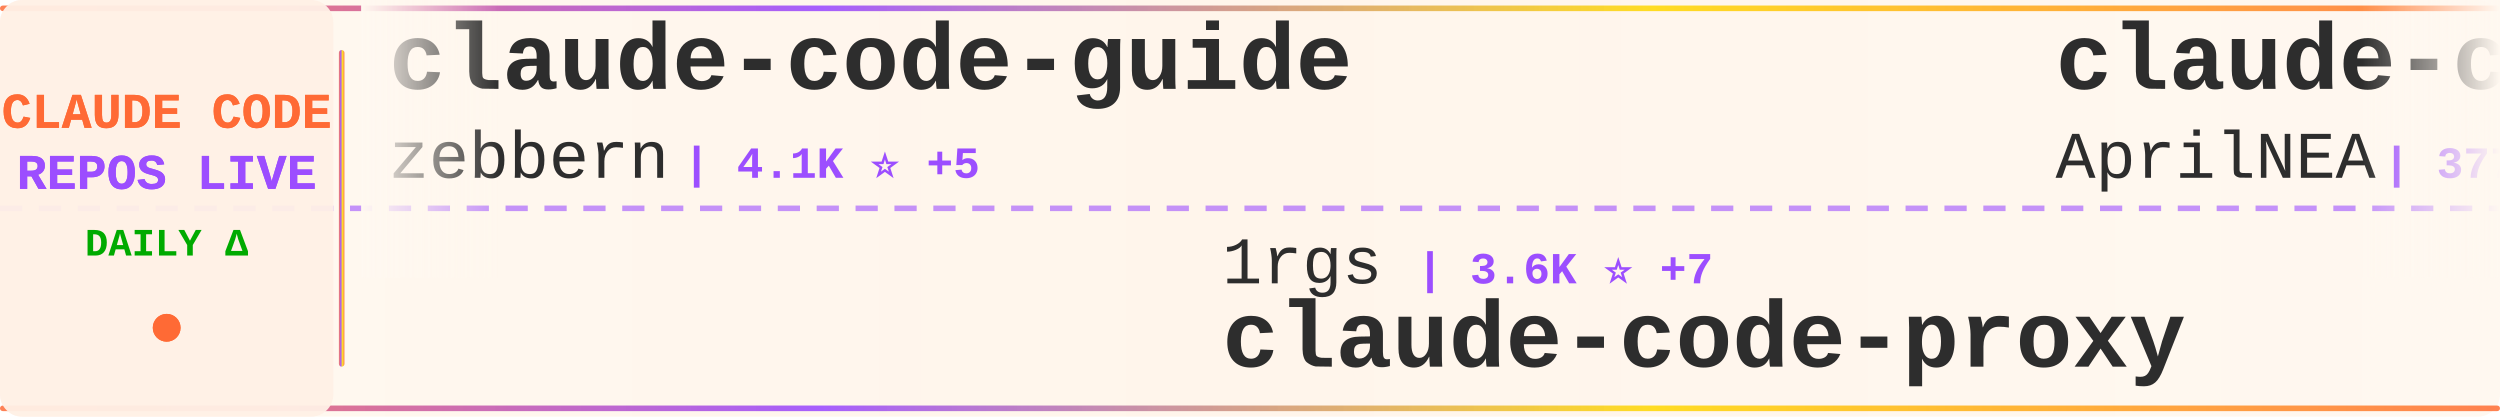
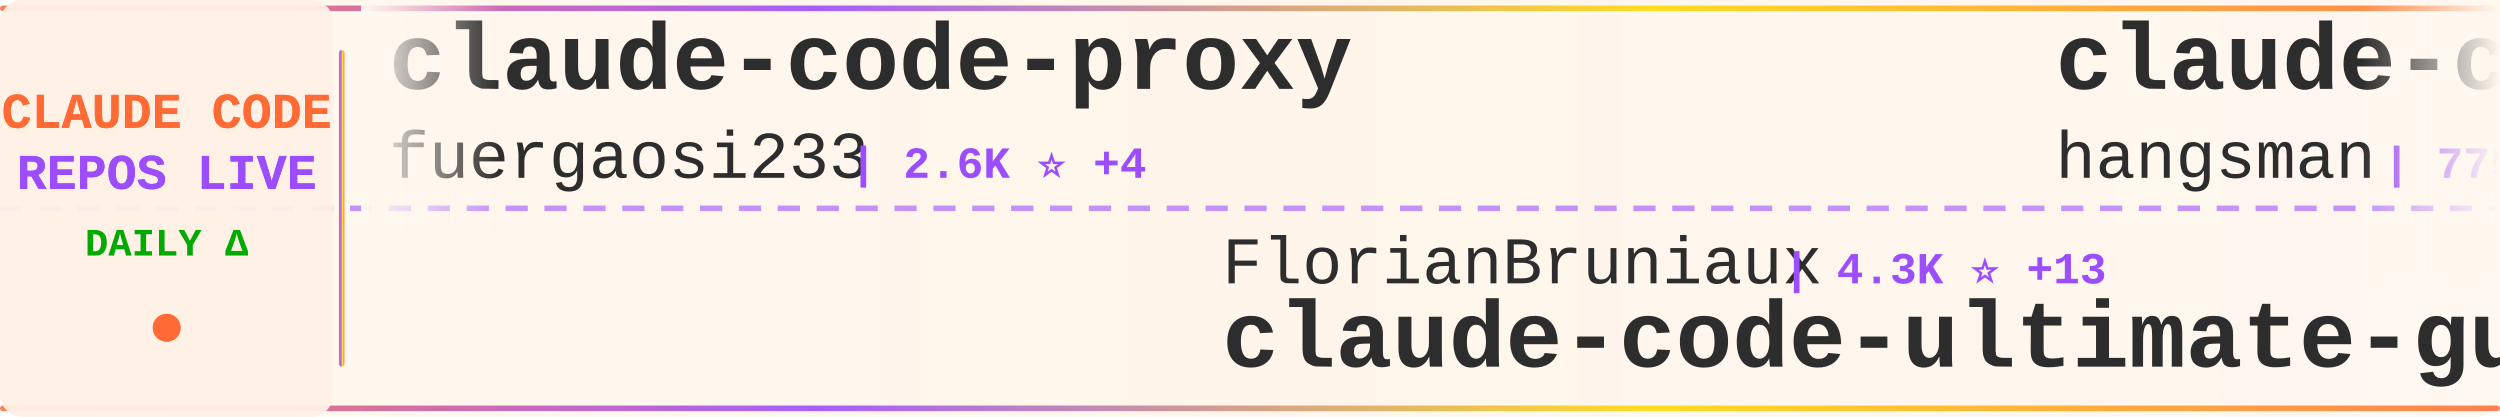
<svg xmlns="http://www.w3.org/2000/svg" width="900" height="150">
  <defs>
    <linearGradient id="tickerBg" x1="0%" y1="0%" x2="100%" y2="0%">
      <stop offset="0%" style="stop-color:#fff8f0;stop-opacity:0.98" />
      <stop offset="50%" style="stop-color:#fff5eb;stop-opacity:1" />
      <stop offset="100%" style="stop-color:#fff8f0;stop-opacity:0.98" />
    </linearGradient>
    <linearGradient id="borderGrad" x1="0%" y1="0%" x2="100%" y2="0%">
      <stop offset="0%" style="stop-color:#FF6B35;stop-opacity:0.85">
        <animate attributeName="stop-opacity" values="0.85;1;0.85" dur="2s" repeatCount="indefinite" />
      </stop>
      <stop offset="33%" style="stop-color:#9C4EFF;stop-opacity:0.9">
        <animate attributeName="stop-opacity" values="0.9;1;0.9" dur="2.2s" repeatCount="indefinite" />
      </stop>
      <stop offset="66%" style="stop-color:#FFD700;stop-opacity:0.85">
        <animate attributeName="stop-opacity" values="0.85;1;0.85" dur="1.8s" repeatCount="indefinite" />
      </stop>
      <stop offset="100%" style="stop-color:#FF6B35;stop-opacity:0.85">
        <animate attributeName="stop-opacity" values="0.85;1;0.85" dur="2s" repeatCount="indefinite" />
      </stop>
    </linearGradient>
    <filter id="textGlow">
      <feGaussianBlur stdDeviation="0.15" result="coloredBlur" />
      <feMerge>
        <feMergeNode in="coloredBlur" />
        <feMergeNode in="SourceGraphic" />
      </feMerge>
    </filter>
    <filter id="metricGlow">
      <feGaussianBlur stdDeviation="0.2" result="coloredBlur" />
      <feMerge>
        <feMergeNode in="coloredBlur" />
        <feMergeNode in="SourceGraphic" />
      </feMerge>
    </filter>
    <linearGradient id="leftFade" x1="0%" y1="0%" x2="100%" y2="0%">
      <stop offset="0%" style="stop-color:#fff8f0;stop-opacity:1" />
      <stop offset="100%" style="stop-color:#fff8f0;stop-opacity:0" />
    </linearGradient>
    <linearGradient id="rightFade" x1="0%" y1="0%" x2="100%" y2="0%">
      <stop offset="0%" style="stop-color:#fff8f0;stop-opacity:0" />
      <stop offset="100%" style="stop-color:#fff8f0;stop-opacity:1" />
    </linearGradient>
  </defs>
  <rect width="900" height="150" fill="url(#tickerBg)" rx="8" />
  <rect x="0" y="2" width="900" height="2" fill="url(#borderGrad)" rx="1" />
  <rect x="0" y="146" width="900" height="2" fill="url(#borderGrad)" rx="1" />
  <line x1="0" y1="75" x2="900" y2="75" stroke="#9C4EFF" stroke-width="2" stroke-dasharray="8 6" opacity="0.6" />
  <rect x="0" y="0" width="120" height="150" fill="#fff0e6" opacity="0.95" rx="8" />
  <text x="60" y="46" font-family="'Courier New', monospace" font-size="18" font-weight="bold" fill="#FF6B35" text-anchor="middle" filter="url(#textGlow)">
    CLAUDE CODE
  </text>
  <text x="60" y="68" font-family="'Courier New', monospace" font-size="18" font-weight="bold" fill="#9C4EFF" text-anchor="middle" filter="url(#textGlow)">
    REPOS LIVE
  </text>
  <text x="60" y="92" font-family="'Courier New', monospace" font-size="14" font-weight="bold" fill="#00aa00" text-anchor="middle">
    DAILY Δ
  </text>
  <circle cx="60" cy="118" r="5" fill="#FF6B35" filter="url(#metricGlow)">
    <animate attributeName="r" values="4;6;4" dur="1.5s" repeatCount="indefinite" />
    <animate attributeName="opacity" values="0.6;1;0.6" dur="1.5s" repeatCount="indefinite" />
  </circle>
  <rect x="122" y="18" width="2" height="114" fill="url(#borderGrad)" rx="1" />
  <clipPath id="tickerClip">
    <rect x="130" y="0" width="770" height="150" />
  </clipPath>
  <g clip-path="url(#tickerClip)">
    <g id="tickerItems">
      <animateTransform attributeName="transform" attributeType="XML" type="translate" from="0 0" to="-3000 0" dur="54s" repeatCount="indefinite" />
      <g transform="translate(0, 0)">
-         <text x="140" y="32" font-family="'Courier New', monospace" font-size="34" font-weight="bold" fill="#2d2d2d">claude-code-guide</text>
-         <text x="140" y="64" font-family="'Courier New', monospace" font-size="24" font-weight="normal" fill="#2d2d2d" opacity="1.0">zebbern</text>
-         <text x="246" y="64" font-family="'Courier New', monospace" font-size="16" font-weight="bold" fill="#9C4EFF"> | 4.1K ⭐ +5</text>
+         <text x="140" y="32" font-family="'Courier New', monospace" font-size="34" font-weight="bold" fill="#2d2d2d">claude-code-proxy</text>
+         <text x="140" y="64" font-family="'Courier New', monospace" font-size="24" font-weight="normal" fill="#2d2d2d" opacity="1.0">fuergaosi233</text>
+         <text x="306" y="64" font-family="'Courier New', monospace" font-size="16" font-weight="bold" fill="#9C4EFF"> | 2.6K ⭐ +4</text>
      </g>
      <g transform="translate(300, 0)">
-         <text x="140" y="102" font-family="'Courier New', monospace" font-size="24" font-weight="normal" fill="#2d2d2d" opacity="1.0">1rgs</text>
-         <text x="210" y="102" font-family="'Courier New', monospace" font-size="16" font-weight="bold" fill="#9C4EFF"> | 3.6K ⭐ +7</text>
-         <text x="140" y="132" font-family="'Courier New', monospace" font-size="34" font-weight="bold" fill="#2d2d2d">claude-code-proxy</text>
+         <text x="140" y="102" font-family="'Courier New', monospace" font-size="24" font-weight="normal" fill="#2d2d2d" opacity="1.0">FlorianBruniaux</text>
+         <text x="342" y="102" font-family="'Courier New', monospace" font-size="16" font-weight="bold" fill="#9C4EFF"> | 4.3K ⭐ +13</text>
+         <text x="140" y="132" font-family="'Courier New', monospace" font-size="34" font-weight="bold" fill="#2d2d2d">claude-code-ultimate-gui...</text>
      </g>
      <g transform="translate(600, 0)">
        <text x="140" y="32" font-family="'Courier New', monospace" font-size="34" font-weight="bold" fill="#2d2d2d">claude-code-source</text>
-         <text x="140" y="64" font-family="'Courier New', monospace" font-size="24" font-weight="normal" fill="#2d2d2d" opacity="1.0">AprilNEA</text>
-         <text x="258" y="64" font-family="'Courier New', monospace" font-size="16" font-weight="bold" fill="#9C4EFF"> | 377 ⭐ +1</text>
+         <text x="140" y="64" font-family="'Courier New', monospace" font-size="24" font-weight="normal" fill="#2d2d2d" opacity="1.0">hangsman</text>
+         <text x="258" y="64" font-family="'Courier New', monospace" font-size="16" font-weight="bold" fill="#9C4EFF"> | 775 ⭐ +1</text>
      </g>
      <g transform="translate(900, 0)">
-         <text x="140" y="102" font-family="'Courier New', monospace" font-size="24" font-weight="normal" fill="#2d2d2d" opacity="1.0">Windy3f3f3f3f</text>
-         <text x="318" y="102" font-family="'Courier New', monospace" font-size="16" font-weight="bold" fill="#9C4EFF"> | 1.2K ⭐ +11</text>
-         <text x="140" y="132" font-family="'Courier New', monospace" font-size="34" font-weight="bold" fill="#2d2d2d">claude-code-from-scratch</text>
+         <text x="140" y="102" font-family="'Courier New', monospace" font-size="24" font-weight="normal" fill="#2d2d2d" opacity="1.0">anthropics</text>
+         <text x="282" y="102" font-family="'Courier New', monospace" font-size="16" font-weight="bold" fill="#9C4EFF"> | 19.3K ⭐ +82</text>
+         <text x="140" y="132" font-family="'Courier New', monospace" font-size="34" font-weight="bold" fill="#2d2d2d">claude-plugins-official</text>
      </g>
      <g transform="translate(1200, 0)">
-         <text x="140" y="32" font-family="'Courier New', monospace" font-size="34" font-weight="bold" fill="#2d2d2d">nanoclaw</text>
-         <text x="140" y="64" font-family="'Courier New', monospace" font-size="24" font-weight="normal" fill="#2d2d2d" opacity="1.0">nanocoai</text>
-         <text x="258" y="64" font-family="'Courier New', monospace" font-size="16" font-weight="bold" fill="#9C4EFF"> | 28.8K ⭐ +31</text>
+         <text x="140" y="32" font-family="'Courier New', monospace" font-size="34" font-weight="bold" fill="#2d2d2d">claude-code-guide</text>
+         <text x="140" y="64" font-family="'Courier New', monospace" font-size="24" font-weight="normal" fill="#2d2d2d" opacity="1.0">Cranot</text>
+         <text x="234" y="64" font-family="'Courier New', monospace" font-size="16" font-weight="bold" fill="#9C4EFF"> | 2.7K ⭐ +3</text>
      </g>
      <g transform="translate(1500, 0)">
-         <text x="140" y="102" font-family="'Courier New', monospace" font-size="24" font-weight="normal" fill="#2d2d2d" opacity="1.0">alejandrobalderas</text>
-         <text x="366" y="102" font-family="'Courier New', monospace" font-size="16" font-weight="bold" fill="#9C4EFF"> | 1.9K ⭐ +2</text>
-         <text x="140" y="132" font-family="'Courier New', monospace" font-size="34" font-weight="bold" fill="#2d2d2d">claude-code-from-source</text>
+         <text x="140" y="102" font-family="'Courier New', monospace" font-size="24" font-weight="normal" fill="#2d2d2d" opacity="1.0">LING71671</text>
+         <text x="270" y="102" font-family="'Courier New', monospace" font-size="16" font-weight="bold" fill="#9C4EFF"> | 830 ⭐ +3</text>
+         <text x="140" y="132" font-family="'Courier New', monospace" font-size="34" font-weight="bold" fill="#2d2d2d">Open-ClaudeCode</text>
      </g>
      <g transform="translate(1800, 0)">
-         <text x="140" y="32" font-family="'Courier New', monospace" font-size="34" font-weight="bold" fill="#2d2d2d">claude-code-source-code</text>
-         <text x="140" y="64" font-family="'Courier New', monospace" font-size="24" font-weight="normal" fill="#2d2d2d" opacity="1.0">777genius</text>
-         <text x="270" y="64" font-family="'Courier New', monospace" font-size="16" font-weight="bold" fill="#9C4EFF"> | 911 ⭐</text>
+         <text x="140" y="32" font-family="'Courier New', monospace" font-size="34" font-weight="bold" fill="#2d2d2d">claude-code-settings</text>
+         <text x="140" y="64" font-family="'Courier New', monospace" font-size="24" font-weight="normal" fill="#2d2d2d" opacity="1.0">feiskyer</text>
+         <text x="258" y="64" font-family="'Courier New', monospace" font-size="16" font-weight="bold" fill="#9C4EFF"> | 1.5K ⭐ +4</text>
      </g>
      <g transform="translate(2100, 0)">
-         <text x="140" y="102" font-family="'Courier New', monospace" font-size="24" font-weight="normal" fill="#2d2d2d" opacity="1.0">oboard</text>
-         <text x="234" y="102" font-family="'Courier New', monospace" font-size="16" font-weight="bold" fill="#9C4EFF"> | 3.1K ⭐ +8</text>
-         <text x="140" y="132" font-family="'Courier New', monospace" font-size="34" font-weight="bold" fill="#2d2d2d">claude-code-rev</text>
+         <text x="140" y="102" font-family="'Courier New', monospace" font-size="24" font-weight="normal" fill="#2d2d2d" opacity="1.0">repowise-dev</text>
+         <text x="306" y="102" font-family="'Courier New', monospace" font-size="16" font-weight="bold" fill="#9C4EFF"> | 1.0K ⭐ +5</text>
+         <text x="140" y="132" font-family="'Courier New', monospace" font-size="34" font-weight="bold" fill="#2d2d2d">claude-code-prompts</text>
      </g>
      <g transform="translate(2400, 0)">
-         <text x="140" y="32" font-family="'Courier New', monospace" font-size="34" font-weight="bold" fill="#2d2d2d">ClaudeCode</text>
-         <text x="140" y="64" font-family="'Courier New', monospace" font-size="24" font-weight="normal" fill="#2d2d2d" opacity="1.0">guanshan</text>
-         <text x="258" y="64" font-family="'Courier New', monospace" font-size="16" font-weight="bold" fill="#9C4EFF"> | 59 ⭐</text>
+         <text x="140" y="32" font-family="'Courier New', monospace" font-size="34" font-weight="bold" fill="#2d2d2d">claude-howto</text>
+         <text x="140" y="64" font-family="'Courier New', monospace" font-size="24" font-weight="normal" fill="#2d2d2d" opacity="1.0">luongnv89</text>
+         <text x="270" y="64" font-family="'Courier New', monospace" font-size="16" font-weight="bold" fill="#9C4EFF"> | 32.7K ⭐ +157</text>
      </g>
      <g transform="translate(2700, 0)">
-         <text x="140" y="102" font-family="'Courier New', monospace" font-size="24" font-weight="normal" fill="#2d2d2d" opacity="1.0">anthropics</text>
-         <text x="282" y="102" font-family="'Courier New', monospace" font-size="16" font-weight="bold" fill="#9C4EFF"> | 822 ⭐ +2</text>
-         <text x="140" y="132" font-family="'Courier New', monospace" font-size="34" font-weight="bold" fill="#2d2d2d">claude-code-base-action</text>
+         <text x="140" y="102" font-family="'Courier New', monospace" font-size="24" font-weight="normal" fill="#2d2d2d" opacity="1.0">rohitg00</text>
+         <text x="258" y="102" font-family="'Courier New', monospace" font-size="16" font-weight="bold" fill="#9C4EFF"> | 1.7K ⭐ +16</text>
+         <text x="140" y="132" font-family="'Courier New', monospace" font-size="34" font-weight="bold" fill="#2d2d2d">awesome-claude-code-tool...</text>
      </g>
      <g transform="translate(3000, 0)">
-         <text x="140" y="32" font-family="'Courier New', monospace" font-size="34" font-weight="bold" fill="#2d2d2d">claude-code-guide</text>
-         <text x="140" y="64" font-family="'Courier New', monospace" font-size="24" font-weight="normal" fill="#2d2d2d" opacity="1.0">zebbern</text>
-         <text x="246" y="64" font-family="'Courier New', monospace" font-size="16" font-weight="bold" fill="#9C4EFF"> | 4.1K ⭐ +5</text>
+         <text x="140" y="32" font-family="'Courier New', monospace" font-size="34" font-weight="bold" fill="#2d2d2d">claude-code-proxy</text>
+         <text x="140" y="64" font-family="'Courier New', monospace" font-size="24" font-weight="normal" fill="#2d2d2d" opacity="1.0">fuergaosi233</text>
+         <text x="306" y="64" font-family="'Courier New', monospace" font-size="16" font-weight="bold" fill="#9C4EFF"> | 2.6K ⭐ +4</text>
      </g>
      <g transform="translate(3300, 0)">
-         <text x="140" y="102" font-family="'Courier New', monospace" font-size="24" font-weight="normal" fill="#2d2d2d" opacity="1.0">1rgs</text>
-         <text x="210" y="102" font-family="'Courier New', monospace" font-size="16" font-weight="bold" fill="#9C4EFF"> | 3.6K ⭐ +7</text>
-         <text x="140" y="132" font-family="'Courier New', monospace" font-size="34" font-weight="bold" fill="#2d2d2d">claude-code-proxy</text>
+         <text x="140" y="102" font-family="'Courier New', monospace" font-size="24" font-weight="normal" fill="#2d2d2d" opacity="1.0">FlorianBruniaux</text>
+         <text x="342" y="102" font-family="'Courier New', monospace" font-size="16" font-weight="bold" fill="#9C4EFF"> | 4.3K ⭐ +13</text>
+         <text x="140" y="132" font-family="'Courier New', monospace" font-size="34" font-weight="bold" fill="#2d2d2d">claude-code-ultimate-gui...</text>
      </g>
      <g transform="translate(3600, 0)">
        <text x="140" y="32" font-family="'Courier New', monospace" font-size="34" font-weight="bold" fill="#2d2d2d">claude-code-source</text>
-         <text x="140" y="64" font-family="'Courier New', monospace" font-size="24" font-weight="normal" fill="#2d2d2d" opacity="1.0">AprilNEA</text>
-         <text x="258" y="64" font-family="'Courier New', monospace" font-size="16" font-weight="bold" fill="#9C4EFF"> | 377 ⭐ +1</text>
+         <text x="140" y="64" font-family="'Courier New', monospace" font-size="24" font-weight="normal" fill="#2d2d2d" opacity="1.0">hangsman</text>
+         <text x="258" y="64" font-family="'Courier New', monospace" font-size="16" font-weight="bold" fill="#9C4EFF"> | 775 ⭐ +1</text>
      </g>
      <g transform="translate(3900, 0)">
-         <text x="140" y="102" font-family="'Courier New', monospace" font-size="24" font-weight="normal" fill="#2d2d2d" opacity="1.0">Windy3f3f3f3f</text>
-         <text x="318" y="102" font-family="'Courier New', monospace" font-size="16" font-weight="bold" fill="#9C4EFF"> | 1.2K ⭐ +11</text>
-         <text x="140" y="132" font-family="'Courier New', monospace" font-size="34" font-weight="bold" fill="#2d2d2d">claude-code-from-scratch</text>
+         <text x="140" y="102" font-family="'Courier New', monospace" font-size="24" font-weight="normal" fill="#2d2d2d" opacity="1.0">anthropics</text>
+         <text x="282" y="102" font-family="'Courier New', monospace" font-size="16" font-weight="bold" fill="#9C4EFF"> | 19.3K ⭐ +82</text>
+         <text x="140" y="132" font-family="'Courier New', monospace" font-size="34" font-weight="bold" fill="#2d2d2d">claude-plugins-official</text>
      </g>
    </g>
  </g>
  <rect x="130" y="0" width="50" height="100" fill="url(#leftFade)" />
  <rect x="850" y="0" width="50" height="100" fill="url(#rightFade)" />
</svg>
